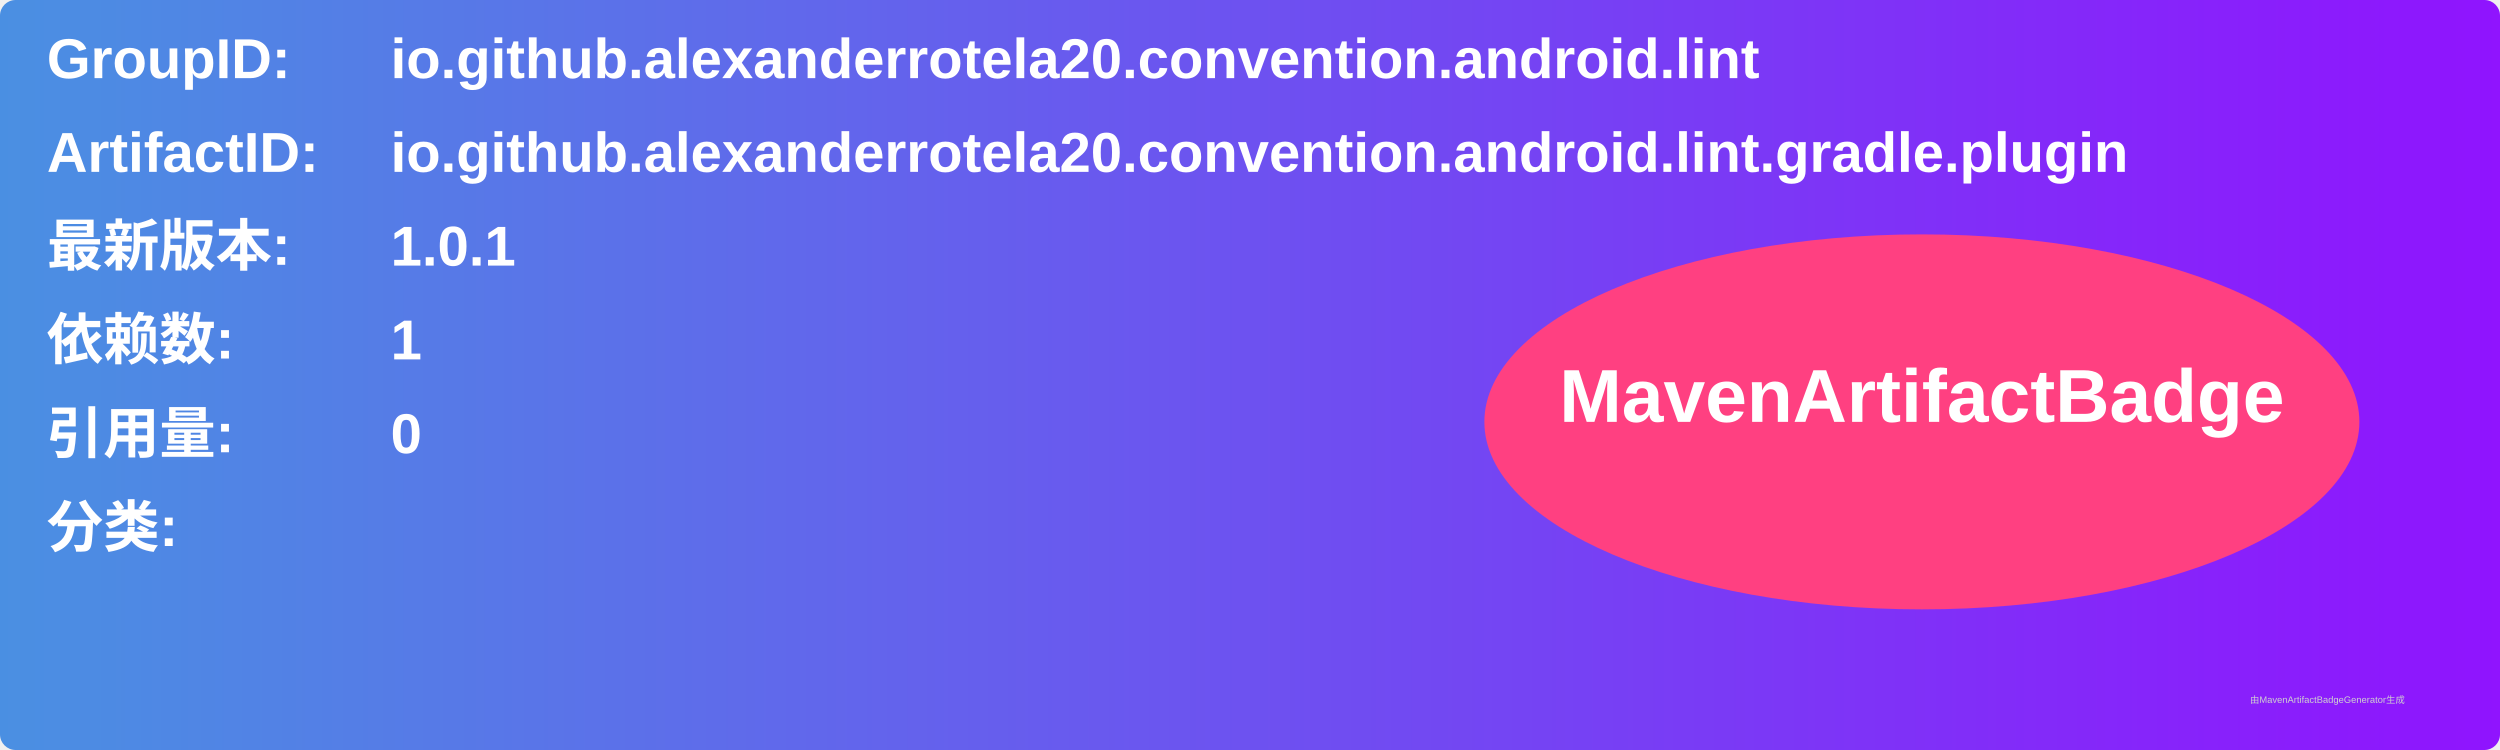
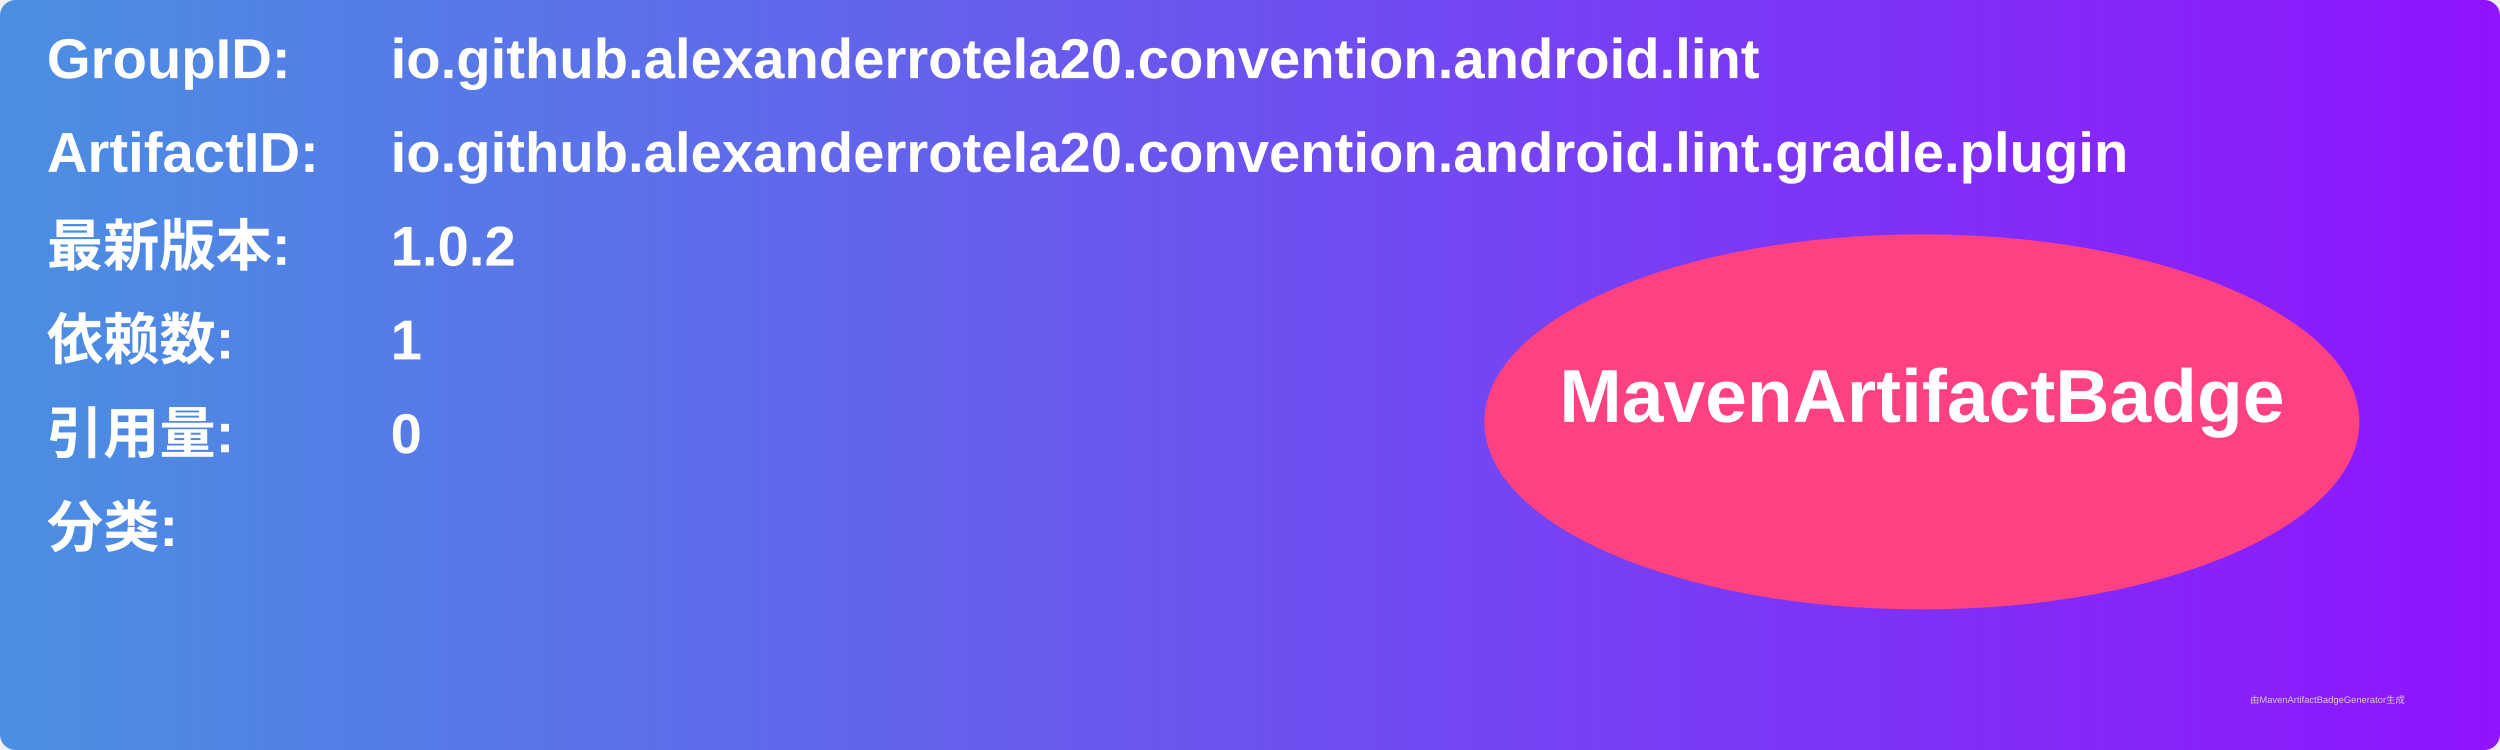
<svg xmlns="http://www.w3.org/2000/svg" width="800" height="240" viewBox="0 0 800 240">
  <linearGradient id="grad" x1="0%" y1="0%" x2="100%" y2="0%">
    <stop offset="0%" stop-color="#4a90e2" />
    <stop offset="100%" stop-color="#9013fe" />
  </linearGradient>
  <rect width="100%" height="100%" rx="5" ry="5" fill="url(#grad)" />
  <g transform="translate(15, 15)">
    <text x="0" y="10" font-family="Arial" font-size="18" fill="white" font-weight="bold" width="260">GroupID:</text>
    <text x="110" y="10" font-family="Arial" font-size="18" fill="white" font-weight="bold" width="460">io.github.alexanderrotela20.convention.android.lint</text>
    <text x="0" y="40" font-family="Arial" font-size="18" fill="white" font-weight="bold" width="260">ArtifactID:</text>
    <text x="110" y="40" font-family="Arial" font-size="18" fill="white" font-weight="bold" width="460">io.github.alexanderrotela20.convention.android.lint.gradle.plugin</text>
    <text x="0" y="70" font-family="Arial" font-size="18" fill="white" font-weight="bold">最新版本:</text>
    <text x="110" y="70" font-family="Arial" font-size="18" fill="white" font-weight="bold">
-       <tspan font-weight="bold">1.0.1</tspan>
+       <tspan font-weight="bold">1.0.2</tspan>
    </text>
    <text x="0" y="100" font-family="Arial" font-size="18" fill="white" font-weight="bold">依赖数: </text>
    <text x="110" y="100" font-family="Arial" font-size="18" fill="white">
      <tspan font-weight="bold">1</tspan>
    </text>
    <text x="0" y="130" font-family="Arial" font-size="18" fill="white" font-weight="bold">引用量: </text>
    <text x="110" y="130" font-family="Arial" font-size="18" fill="white">
      <tspan font-weight="bold">0</tspan>
    </text>
    <text x="0" y="160" font-family="Arial" font-size="18" fill="white" font-weight="bold">分类:</text>
    <text x="10" y="190" font-family="Arial" font-size="10" fill="white">
      <tspan font-weight="bold" />
    </text>
    <ellipse cx="600" cy="120" rx="140" ry="60" fill="#ff4081" />
    <text x="600" y="120" text-anchor="middle" font-family="Arial" font-size="24" fill="white" font-weight="bold">MavenArtifactBadge</text>
  </g>
  <text x="720" y="225" font-family="Arial" font-size="3" fill="#d0d0d0">由MavenArtifactBadgeGenerator生成</text>
</svg>
